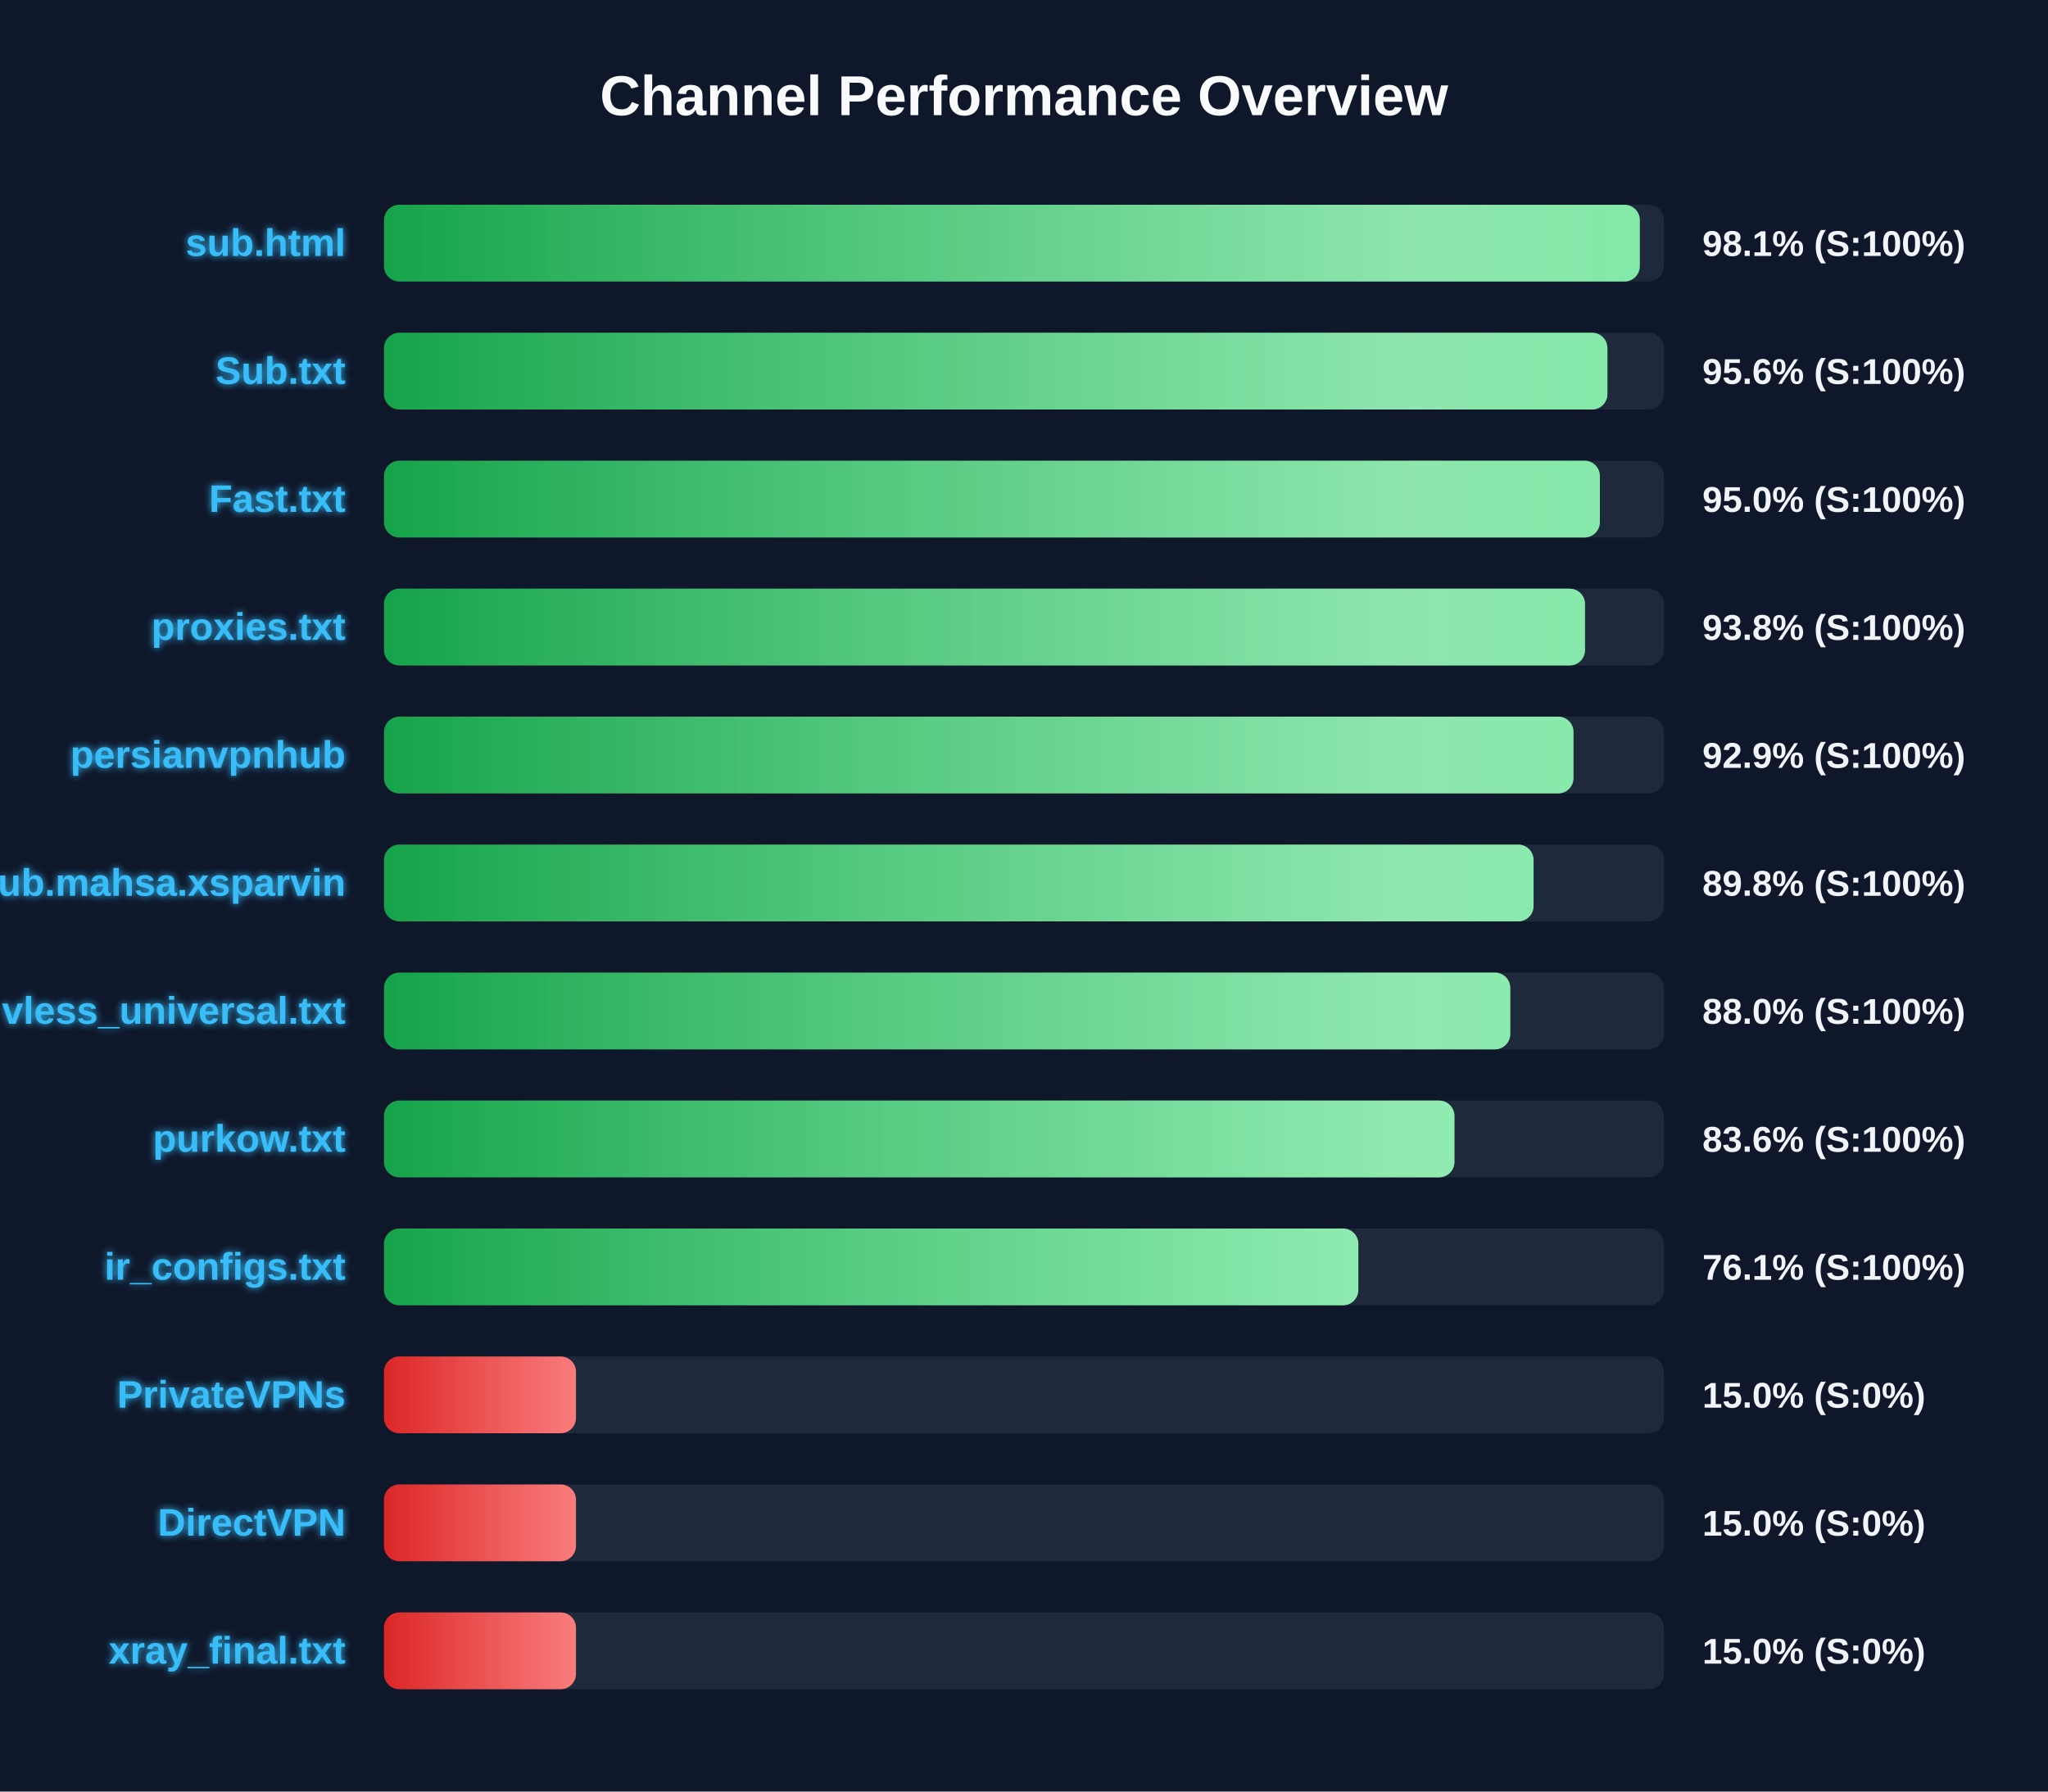
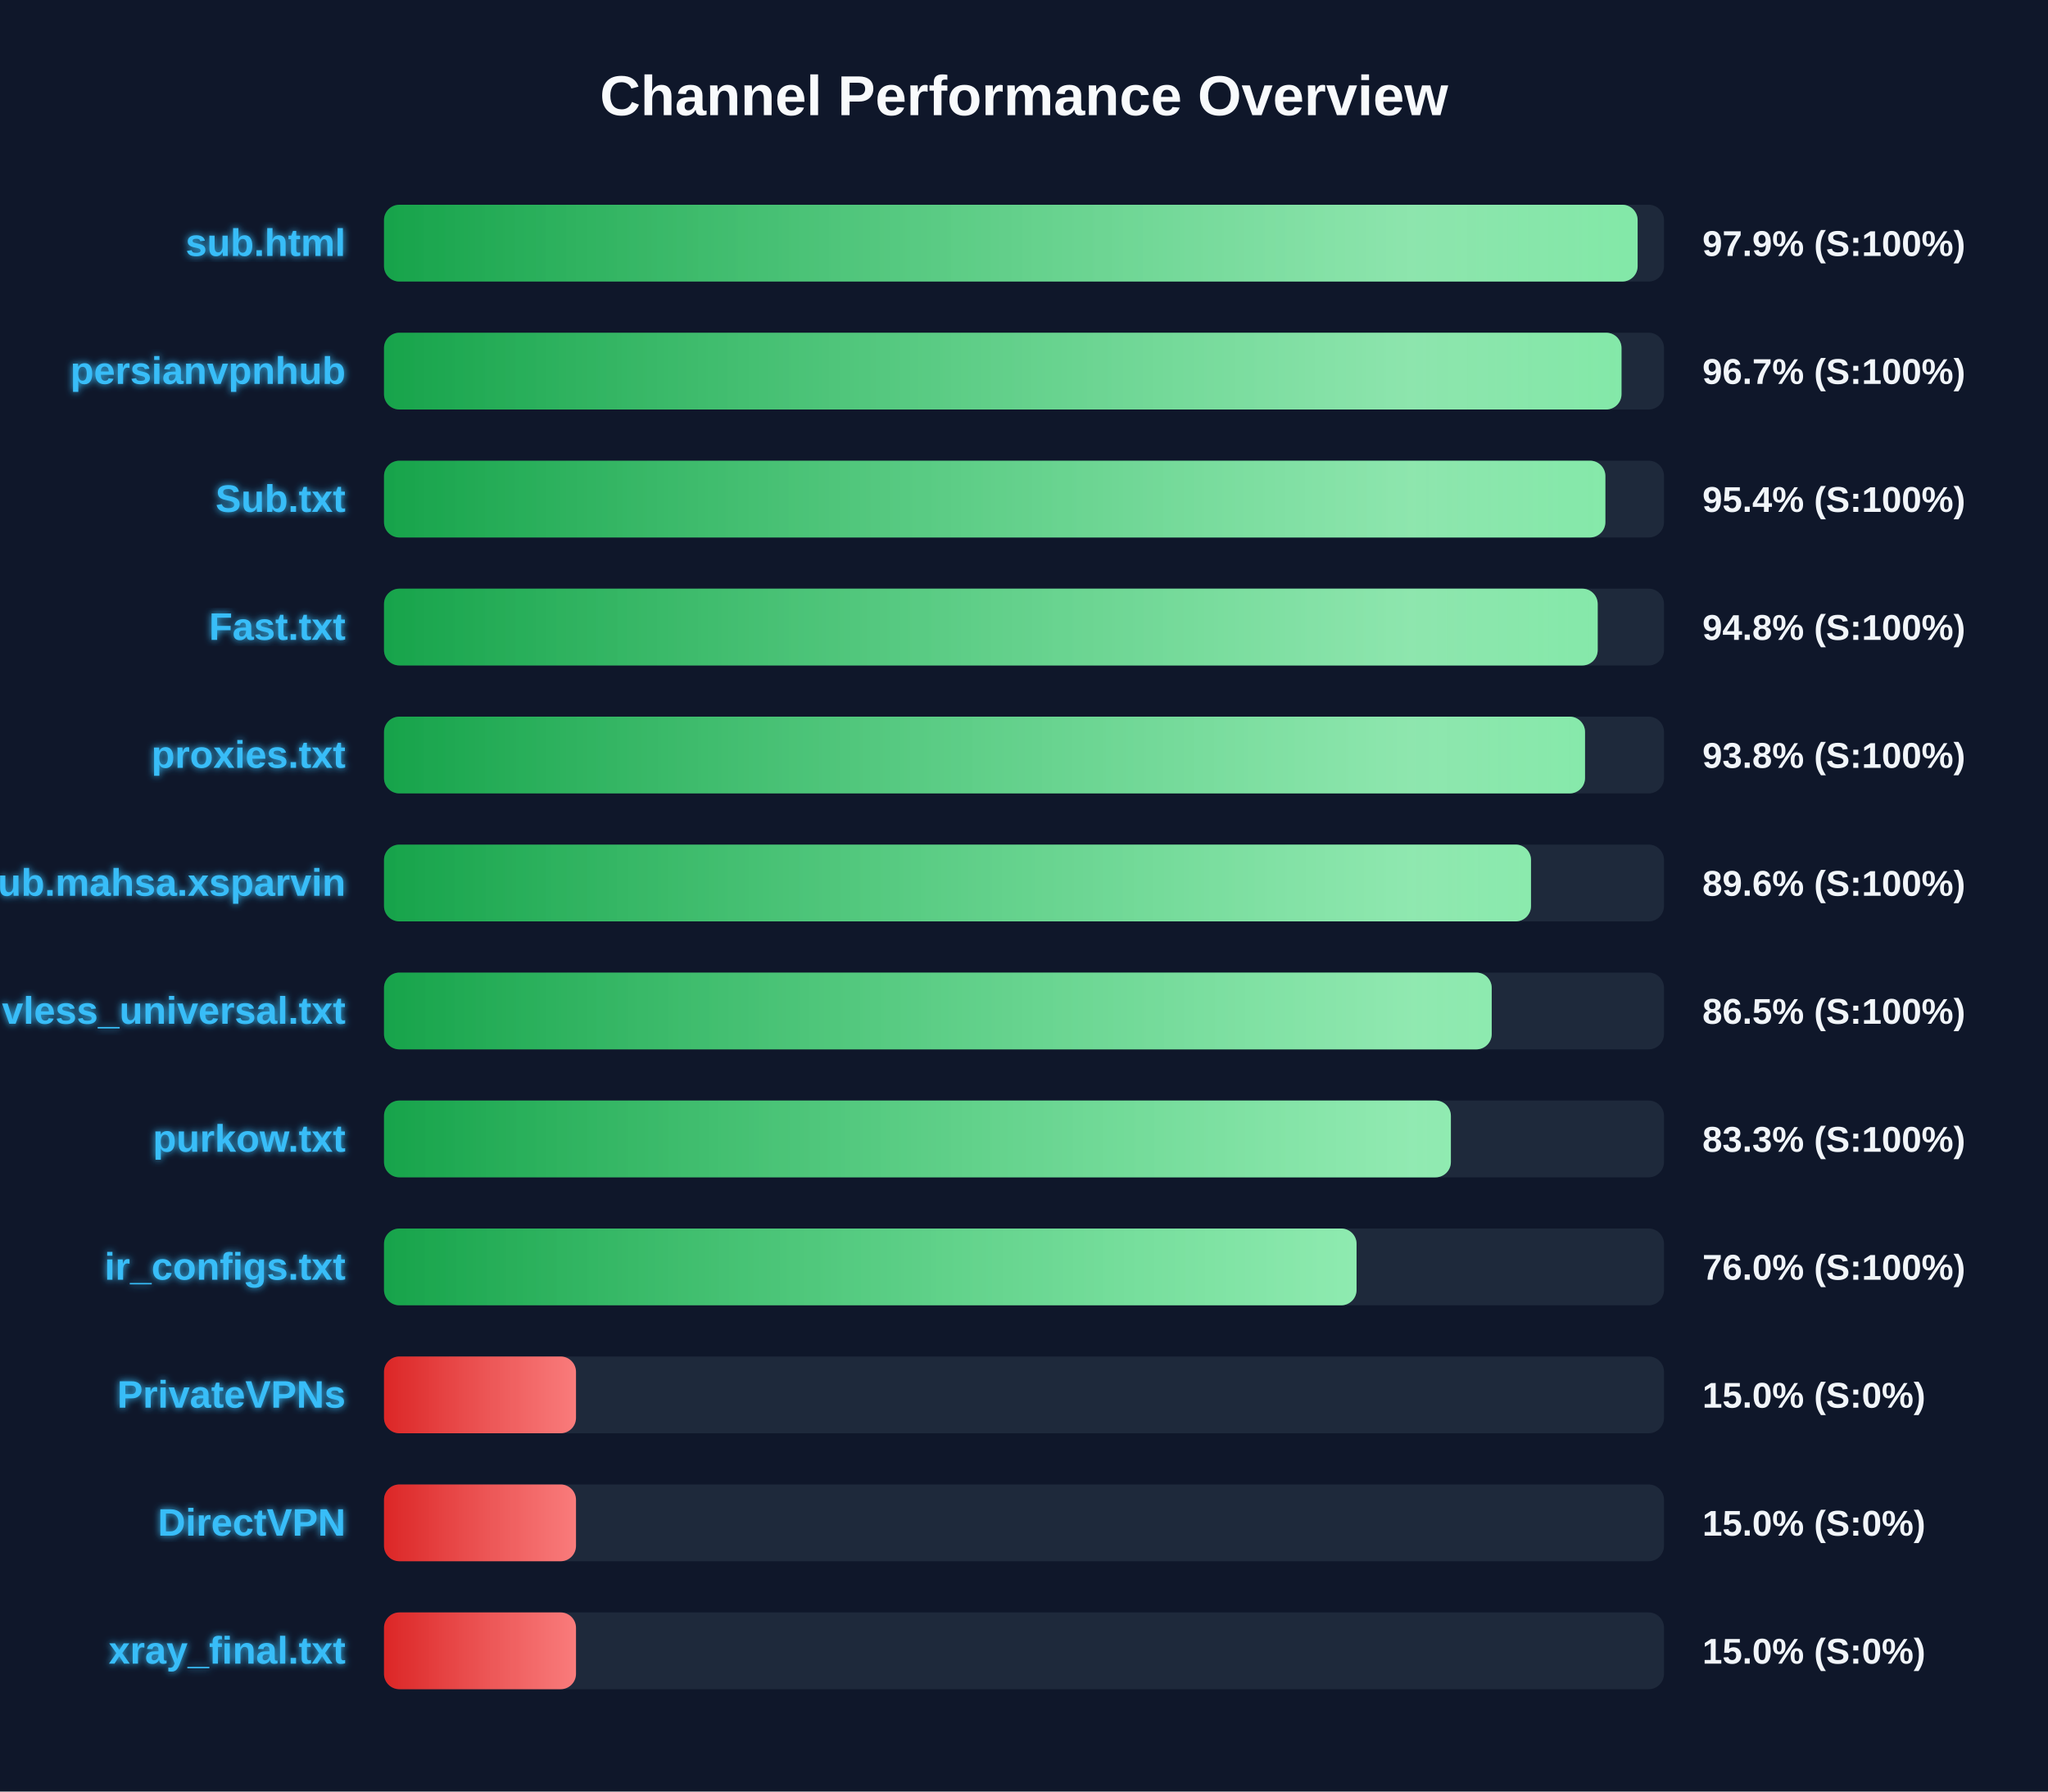
<svg xmlns="http://www.w3.org/2000/svg" width="800" height="700" version="1.1">
  <defs>
    <linearGradient id="grad-green" x1="0%" y1="0%" x2="100%" y2="0%">
      <stop offset="0%" stop-color="#16a34a" />
      <stop offset="100%" stop-color="#4ade80" />
    </linearGradient>
    <linearGradient id="grad-yellow" x1="0%" y1="0%" x2="100%" y2="0%">
      <stop offset="0%" stop-color="#ca8a04" />
      <stop offset="100%" stop-color="#fde047" />
    </linearGradient>
    <linearGradient id="grad-red" x1="0%" y1="0%" x2="100%" y2="0%">
      <stop offset="0%" stop-color="#dc2626" />
      <stop offset="100%" stop-color="#f87171" />
    </linearGradient>
    <linearGradient id="shimmer" x1="0%" y1="0%" x2="100%" y2="0%">
      <stop offset="0%" stop-color="rgba(255,255,255,0)" />
      <stop offset="50%" stop-color="rgba(255,255,255,0.4)" />
      <stop offset="100%" stop-color="rgba(255,255,255,0)" />
    </linearGradient>
    <filter id="glow" x="-20%" y="-20%" width="140%" height="140%">
      <feGaussianBlur stdDeviation="1.5" result="blur" />
      <feComposite in="SourceGraphic" in2="blur" operator="over" />
    </filter>
  </defs>
  <style>
        .bg-rect { fill: #0f172a; }
        .title { font: bold 22px 'Segoe UI', Arial, sans-serif; fill: #f8fafc; }
        .row { font: bold 15px 'Segoe UI', Arial, sans-serif; fill: #38bdf8; filter: url(#glow); }
        .score { font: bold 14px 'Segoe UI', Arial, sans-serif; fill: #f1f5f9; }
        @keyframes shimmer-anim {
            0% { transform: translateX(-100%); }
            100% { transform: translateX(200%); }
        }
        .shimmer-rect {
            animation: shimmer-anim 2.5s infinite linear;
        }
    </style>
  <rect width="100%" height="100%" class="bg-rect" />
  <text x="400" y="45" text-anchor="middle" class="title">Channel Performance Overview</text>
  <rect x="150" y="80" width="500" height="30" fill="#1e293b" rx="6" />
  <clipPath id="clip-0">
-     <rect x="150" y="80" width="490.55" height="30" rx="6" />
+     <rect x="150" y="80" width="489.7" height="30" rx="6" />
  </clipPath>
-   <rect x="150" y="80" width="490.55" height="30" fill="url(#grad-green)" rx="6" />
+   <rect x="150" y="80" width="489.7" height="30" fill="url(#grad-green)" rx="6" />
  <g clip-path="url(#clip-0)">
    <rect x="150" y="80" width="100%" height="30" fill="url(#shimmer)" class="shimmer-rect" />
  </g>
  <text x="135" y="100" text-anchor="end" class="row">sub.html</text>
-   <text x="665" y="100" text-anchor="start" class="score">98.1% (S:100%)</text>
+   <text x="665" y="100" text-anchor="start" class="score">97.9% (S:100%)</text>
  <rect x="150" y="130" width="500" height="30" fill="#1e293b" rx="6" />
  <clipPath id="clip-1">
-     <rect x="150" y="130" width="477.9" height="30" rx="6" />
+     <rect x="150" y="130" width="483.4" height="30" rx="6" />
  </clipPath>
-   <rect x="150" y="130" width="477.9" height="30" fill="url(#grad-green)" rx="6" />
+   <rect x="150" y="130" width="483.4" height="30" fill="url(#grad-green)" rx="6" />
  <g clip-path="url(#clip-1)">
    <rect x="150" y="130" width="100%" height="30" fill="url(#shimmer)" class="shimmer-rect" />
  </g>
-   <text x="135" y="150" text-anchor="end" class="row">Sub.txt</text>
-   <text x="665" y="150" text-anchor="start" class="score">95.6% (S:100%)</text>
+   <text x="135" y="150" text-anchor="end" class="row">persianvpnhub</text>
+   <text x="665" y="150" text-anchor="start" class="score">96.7% (S:100%)</text>
  <rect x="150" y="180" width="500" height="30" fill="#1e293b" rx="6" />
  <clipPath id="clip-2">
-     <rect x="150" y="180" width="474.95" height="30" rx="6" />
+     <rect x="150" y="180" width="477.1" height="30" rx="6" />
  </clipPath>
-   <rect x="150" y="180" width="474.95" height="30" fill="url(#grad-green)" rx="6" />
+   <rect x="150" y="180" width="477.1" height="30" fill="url(#grad-green)" rx="6" />
  <g clip-path="url(#clip-2)">
    <rect x="150" y="180" width="100%" height="30" fill="url(#shimmer)" class="shimmer-rect" />
  </g>
-   <text x="135" y="200" text-anchor="end" class="row">Fast.txt</text>
-   <text x="665" y="200" text-anchor="start" class="score">95.0% (S:100%)</text>
+   <text x="135" y="200" text-anchor="end" class="row">Sub.txt</text>
+   <text x="665" y="200" text-anchor="start" class="score">95.4% (S:100%)</text>
  <rect x="150" y="230" width="500" height="30" fill="#1e293b" rx="6" />
  <clipPath id="clip-3">
-     <rect x="150" y="230" width="469.15" height="30" rx="6" />
+     <rect x="150" y="230" width="474.1" height="30" rx="6" />
  </clipPath>
-   <rect x="150" y="230" width="469.15" height="30" fill="url(#grad-green)" rx="6" />
+   <rect x="150" y="230" width="474.1" height="30" fill="url(#grad-green)" rx="6" />
  <g clip-path="url(#clip-3)">
    <rect x="150" y="230" width="100%" height="30" fill="url(#shimmer)" class="shimmer-rect" />
  </g>
-   <text x="135" y="250" text-anchor="end" class="row">proxies.txt</text>
-   <text x="665" y="250" text-anchor="start" class="score">93.8% (S:100%)</text>
+   <text x="135" y="250" text-anchor="end" class="row">Fast.txt</text>
+   <text x="665" y="250" text-anchor="start" class="score">94.8% (S:100%)</text>
  <rect x="150" y="280" width="500" height="30" fill="#1e293b" rx="6" />
  <clipPath id="clip-4">
-     <rect x="150" y="280" width="464.65" height="30" rx="6" />
+     <rect x="150" y="280" width="469.15" height="30" rx="6" />
  </clipPath>
-   <rect x="150" y="280" width="464.65" height="30" fill="url(#grad-green)" rx="6" />
+   <rect x="150" y="280" width="469.15" height="30" fill="url(#grad-green)" rx="6" />
  <g clip-path="url(#clip-4)">
    <rect x="150" y="280" width="100%" height="30" fill="url(#shimmer)" class="shimmer-rect" />
  </g>
-   <text x="135" y="300" text-anchor="end" class="row">persianvpnhub</text>
-   <text x="665" y="300" text-anchor="start" class="score">92.9% (S:100%)</text>
+   <text x="135" y="300" text-anchor="end" class="row">proxies.txt</text>
+   <text x="665" y="300" text-anchor="start" class="score">93.8% (S:100%)</text>
  <rect x="150" y="330" width="500" height="30" fill="#1e293b" rx="6" />
  <clipPath id="clip-5">
-     <rect x="150" y="330" width="449.05" height="30" rx="6" />
+     <rect x="150" y="330" width="448.05" height="30" rx="6" />
  </clipPath>
-   <rect x="150" y="330" width="449.05" height="30" fill="url(#grad-green)" rx="6" />
+   <rect x="150" y="330" width="448.05" height="30" fill="url(#grad-green)" rx="6" />
  <g clip-path="url(#clip-5)">
    <rect x="150" y="330" width="100%" height="30" fill="url(#shimmer)" class="shimmer-rect" />
  </g>
  <text x="135" y="350" text-anchor="end" class="row">Sub.mahsa.xsparvin</text>
-   <text x="665" y="350" text-anchor="start" class="score">89.8% (S:100%)</text>
+   <text x="665" y="350" text-anchor="start" class="score">89.6% (S:100%)</text>
  <rect x="150" y="380" width="500" height="30" fill="#1e293b" rx="6" />
  <clipPath id="clip-6">
-     <rect x="150" y="380" width="439.95" height="30" rx="6" />
+     <rect x="150" y="380" width="432.7" height="30" rx="6" />
  </clipPath>
-   <rect x="150" y="380" width="439.95" height="30" fill="url(#grad-green)" rx="6" />
+   <rect x="150" y="380" width="432.7" height="30" fill="url(#grad-green)" rx="6" />
  <g clip-path="url(#clip-6)">
    <rect x="150" y="380" width="100%" height="30" fill="url(#shimmer)" class="shimmer-rect" />
  </g>
  <text x="135" y="400" text-anchor="end" class="row">vless_universal.txt</text>
-   <text x="665" y="400" text-anchor="start" class="score">88.0% (S:100%)</text>
+   <text x="665" y="400" text-anchor="start" class="score">86.5% (S:100%)</text>
  <rect x="150" y="430" width="500" height="30" fill="#1e293b" rx="6" />
  <clipPath id="clip-7">
-     <rect x="150" y="430" width="418.15" height="30" rx="6" />
+     <rect x="150" y="430" width="416.75" height="30" rx="6" />
  </clipPath>
-   <rect x="150" y="430" width="418.15" height="30" fill="url(#grad-green)" rx="6" />
+   <rect x="150" y="430" width="416.75" height="30" fill="url(#grad-green)" rx="6" />
  <g clip-path="url(#clip-7)">
    <rect x="150" y="430" width="100%" height="30" fill="url(#shimmer)" class="shimmer-rect" />
  </g>
  <text x="135" y="450" text-anchor="end" class="row">purkow.txt</text>
-   <text x="665" y="450" text-anchor="start" class="score">83.6% (S:100%)</text>
+   <text x="665" y="450" text-anchor="start" class="score">83.3% (S:100%)</text>
  <rect x="150" y="480" width="500" height="30" fill="#1e293b" rx="6" />
  <clipPath id="clip-8">
-     <rect x="150" y="480" width="380.6" height="30" rx="6" />
+     <rect x="150" y="480" width="379.9" height="30" rx="6" />
  </clipPath>
-   <rect x="150" y="480" width="380.6" height="30" fill="url(#grad-green)" rx="6" />
+   <rect x="150" y="480" width="379.9" height="30" fill="url(#grad-green)" rx="6" />
  <g clip-path="url(#clip-8)">
    <rect x="150" y="480" width="100%" height="30" fill="url(#shimmer)" class="shimmer-rect" />
  </g>
  <text x="135" y="500" text-anchor="end" class="row">ir_configs.txt</text>
-   <text x="665" y="500" text-anchor="start" class="score">76.1% (S:100%)</text>
+   <text x="665" y="500" text-anchor="start" class="score">76.0% (S:100%)</text>
  <rect x="150" y="530" width="500" height="30" fill="#1e293b" rx="6" />
  <clipPath id="clip-9">
    <rect x="150" y="530" width="75.0" height="30" rx="6" />
  </clipPath>
  <rect x="150" y="530" width="75.0" height="30" fill="url(#grad-red)" rx="6" />
  <g clip-path="url(#clip-9)">
    <rect x="150" y="530" width="100%" height="30" fill="url(#shimmer)" class="shimmer-rect" />
  </g>
  <text x="135" y="550" text-anchor="end" class="row">PrivateVPNs</text>
  <text x="665" y="550" text-anchor="start" class="score">15.0% (S:0%)</text>
  <rect x="150" y="580" width="500" height="30" fill="#1e293b" rx="6" />
  <clipPath id="clip-10">
    <rect x="150" y="580" width="75.0" height="30" rx="6" />
  </clipPath>
  <rect x="150" y="580" width="75.0" height="30" fill="url(#grad-red)" rx="6" />
  <g clip-path="url(#clip-10)">
    <rect x="150" y="580" width="100%" height="30" fill="url(#shimmer)" class="shimmer-rect" />
  </g>
  <text x="135" y="600" text-anchor="end" class="row">DirectVPN</text>
  <text x="665" y="600" text-anchor="start" class="score">15.0% (S:0%)</text>
  <rect x="150" y="630" width="500" height="30" fill="#1e293b" rx="6" />
  <clipPath id="clip-11">
    <rect x="150" y="630" width="75.0" height="30" rx="6" />
  </clipPath>
  <rect x="150" y="630" width="75.0" height="30" fill="url(#grad-red)" rx="6" />
  <g clip-path="url(#clip-11)">
    <rect x="150" y="630" width="100%" height="30" fill="url(#shimmer)" class="shimmer-rect" />
  </g>
  <text x="135" y="650" text-anchor="end" class="row">xray_final.txt</text>
  <text x="665" y="650" text-anchor="start" class="score">15.0% (S:0%)</text>
</svg>
